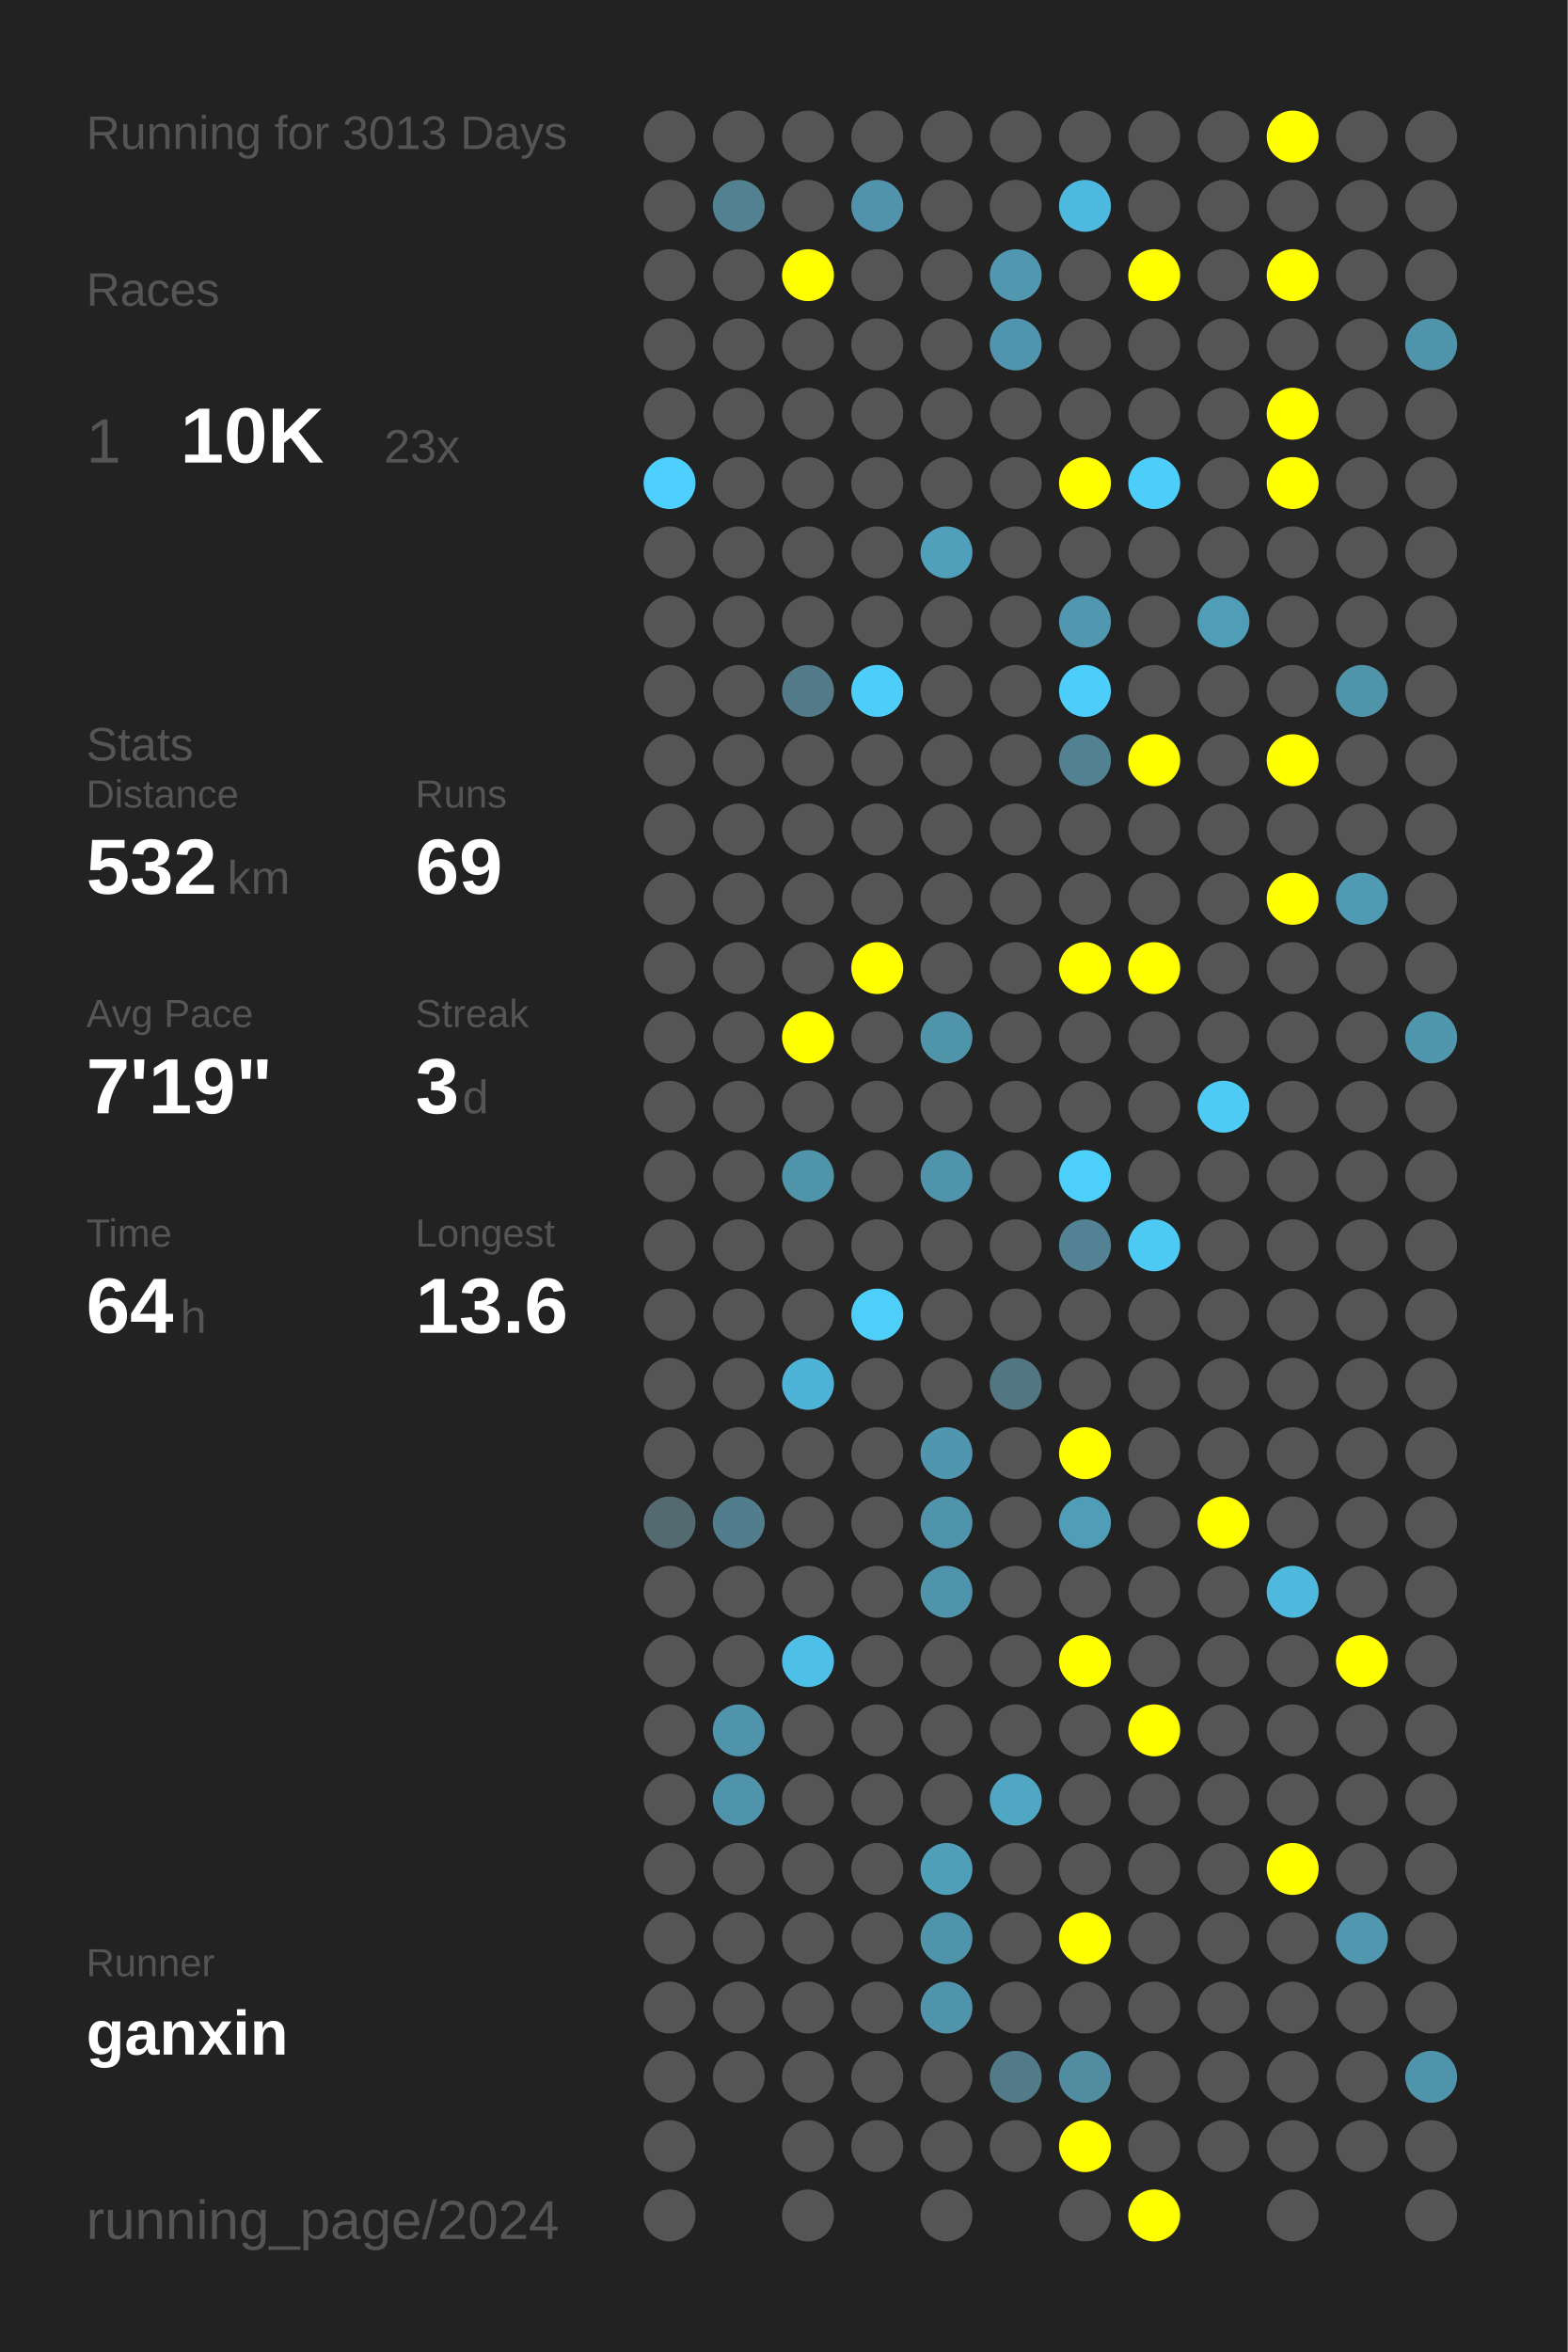
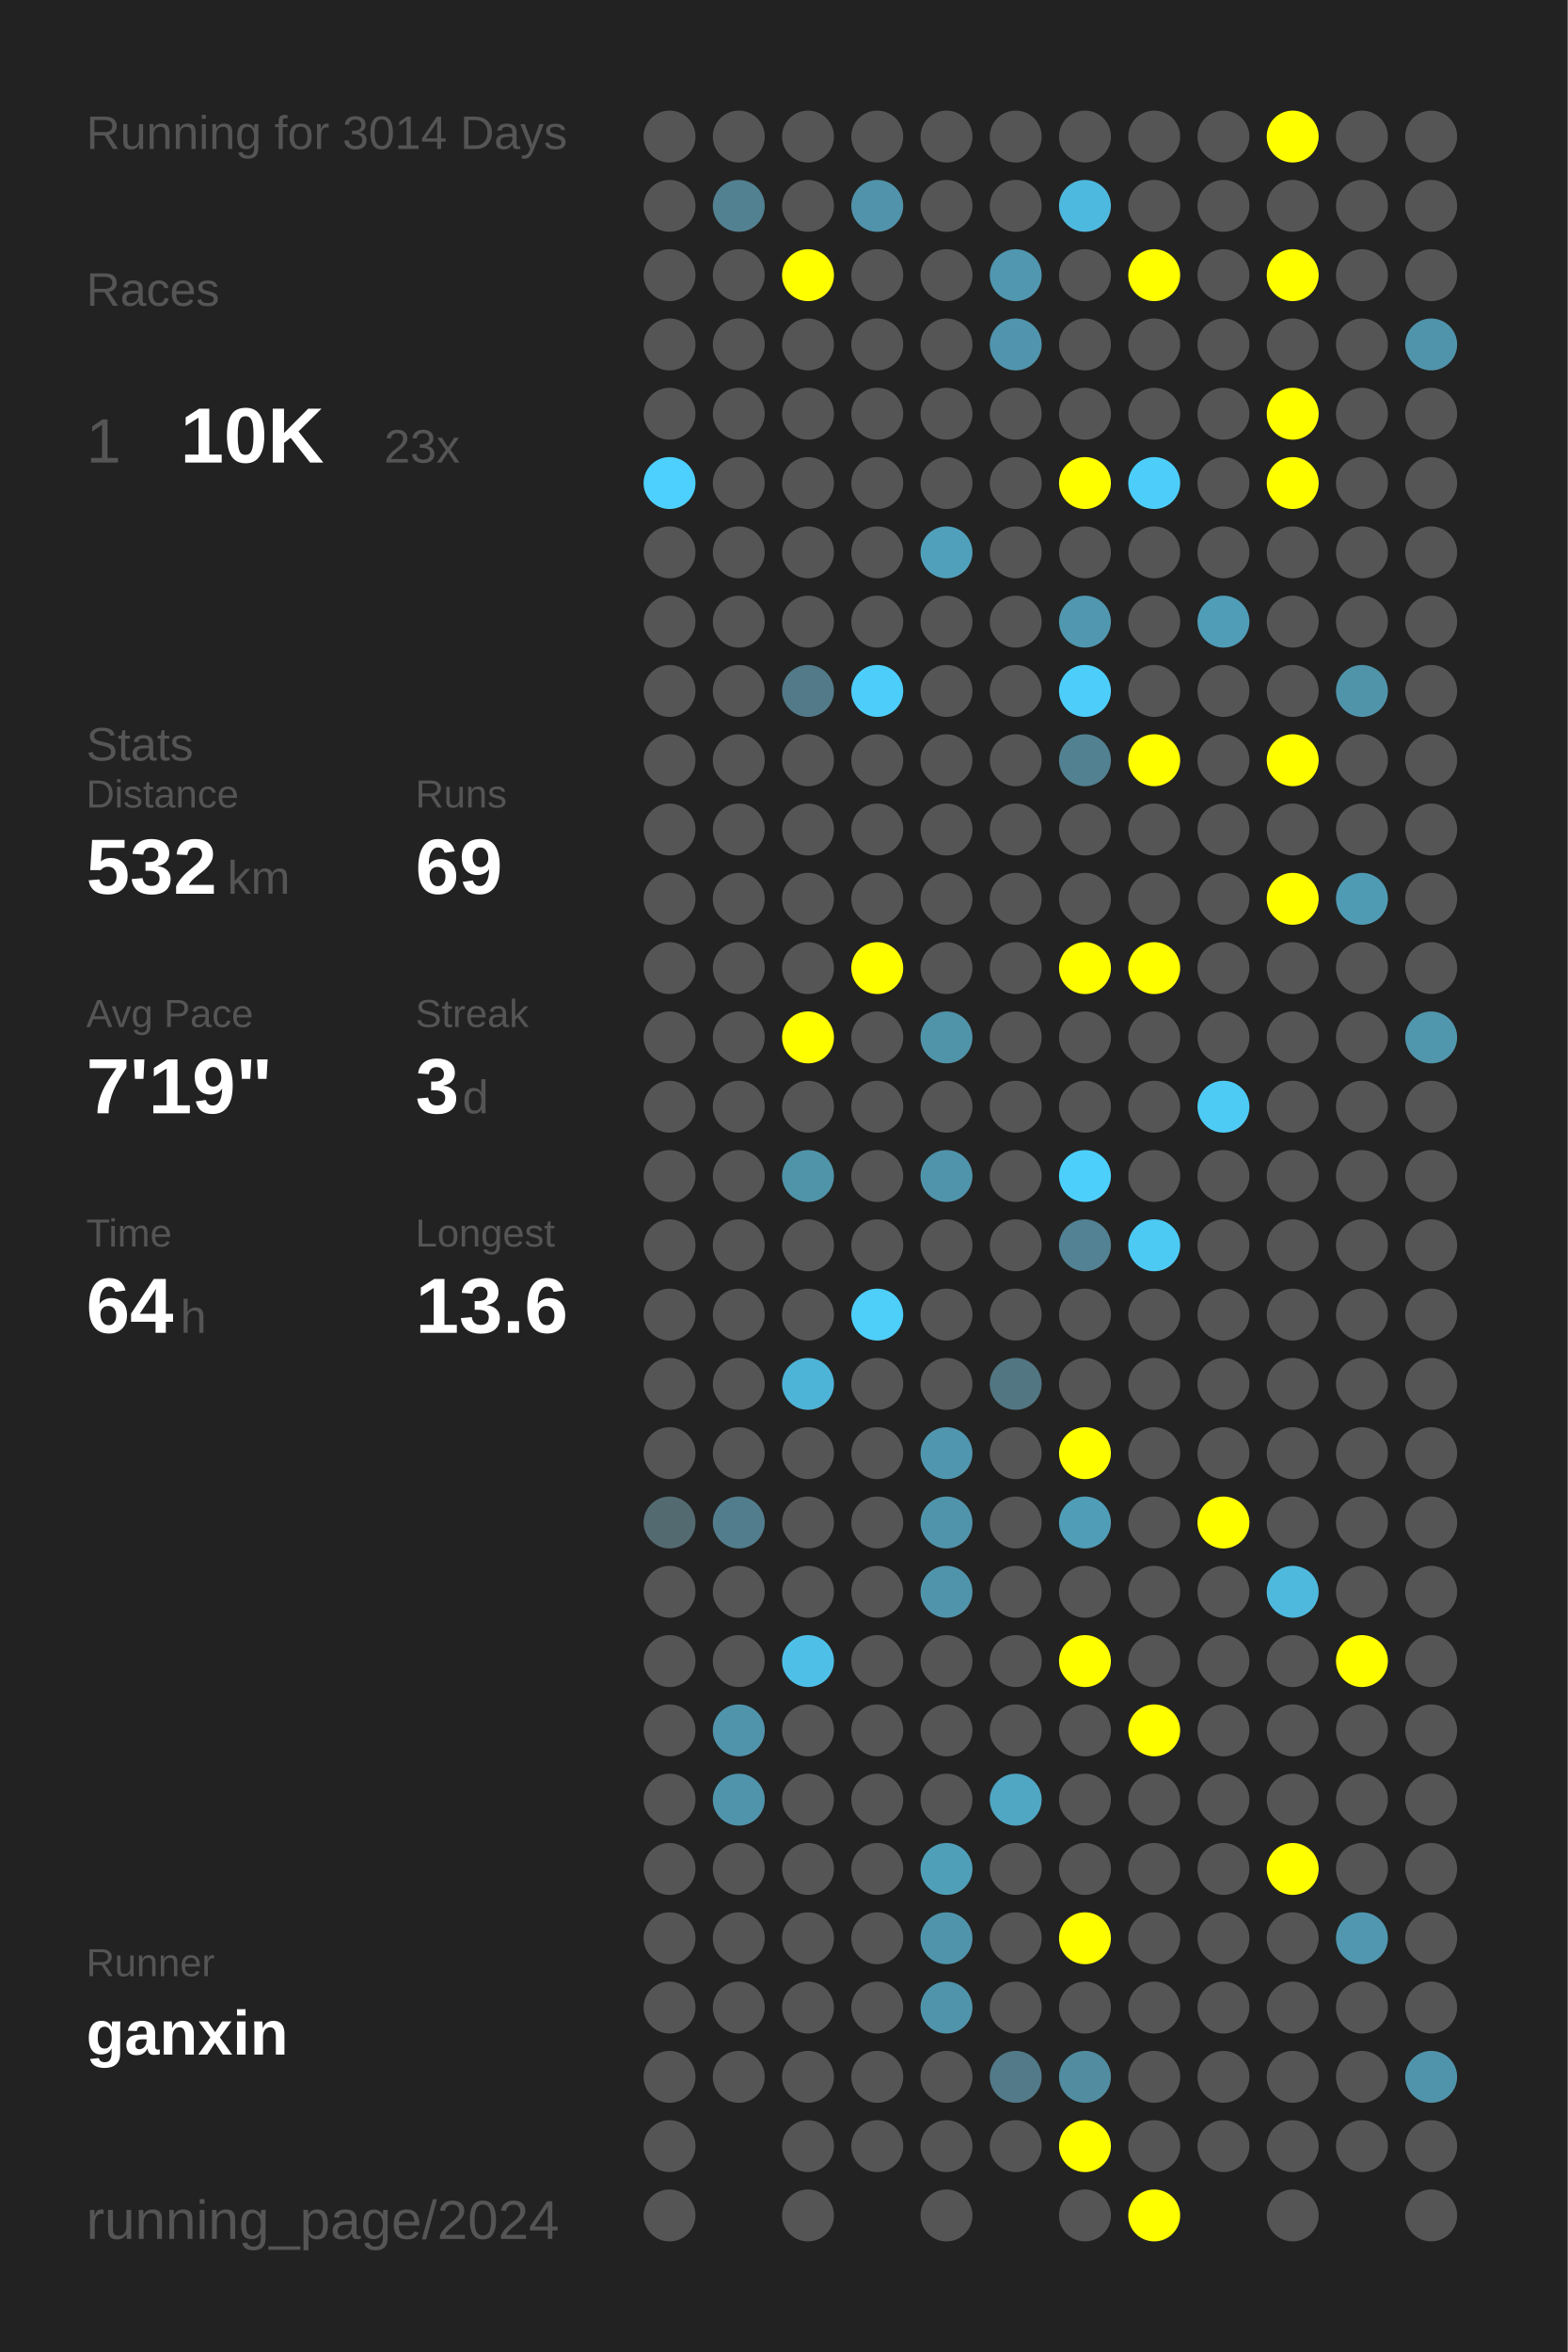
<svg xmlns="http://www.w3.org/2000/svg" baseProfile="full" height="300mm" version="1.1" viewBox="0,0,200,300" width="200mm">
  <defs />
  <rect fill="#222222" height="300" width="200" x="0" y="0" />
-   <text fill="#555555" style="font-size:6px; font-family:Arial;" x="11" y="19">Running for 3013 Days</text>
+   <text fill="#555555" style="font-size:6px; font-family:Arial;" x="11" y="19">Running for 3014 Days</text>
  <text fill="#555555" style="font-size:6px; font-family:Arial;" x="11" y="39">Races</text>
  <text fill="#555555" style="font-size:8px; font-family:Arial;" x="11" y="59">1</text>
  <text fill="#FFFFFF" style="font-size:10px; font-family:Arial; font-weight:bold;" x="23" y="59">10K</text>
  <text fill="#555555" style="font-size:6px; font-family:Arial;" x="49" y="59">23x</text>
  <text fill="#555555" style="font-size:6px; font-family:Arial;" x="11" y="97">Stats</text>
  <text fill="#555555" style="font-size:5px; font-family:Arial;" x="11" y="103">Distance</text>
  <text fill="#FFFFFF" style="font-size:10px; font-family:Arial; font-weight:bold;" x="11" y="114">532</text>
  <text fill="#555555" style="font-size:6px; font-family:Arial;" x="29" y="114">km</text>
  <text fill="#555555" style="font-size:5px; font-family:Arial;" x="53" y="103">Runs</text>
  <text fill="#FFFFFF" style="font-size:10px; font-family:Arial; font-weight:bold;" x="53" y="114">69</text>
  <text fill="#555555" style="font-size:5px; font-family:Arial;" x="11" y="131">Avg Pace</text>
  <text fill="#FFFFFF" style="font-size:10px; font-family:Arial; font-weight:bold;" x="11" y="142">7'19"</text>
  <text fill="#555555" style="font-size:5px; font-family:Arial;" x="53" y="131">Streak</text>
  <text fill="#FFFFFF" style="font-size:10px; font-family:Arial; font-weight:bold;" x="53" y="142">3</text>
  <text fill="#555555" style="font-size:6px; font-family:Arial;" x="59" y="142">d</text>
  <text fill="#555555" style="font-size:5px; font-family:Arial;" x="11" y="159">Time</text>
  <text fill="#FFFFFF" style="font-size:10px; font-family:Arial; font-weight:bold;" x="11" y="170">64</text>
  <text fill="#555555" style="font-size:6px; font-family:Arial;" x="23" y="170">h</text>
  <text fill="#555555" style="font-size:5px; font-family:Arial;" x="53" y="159">Longest</text>
  <text fill="#FFFFFF" style="font-size:10px; font-family:Arial; font-weight:bold;" x="53" y="170">13.6</text>
  <text fill="#555555" style="font-size:5px; font-family:Arial;" x="11" y="252.065">Runner</text>
  <text fill="#FFFFFF" style="font-size:8px; font-family:Arial; font-weight:bold;" x="11" y="262.065">ganxin</text>
  <text fill="#555555" style="font-size:7px; font-family:Arial;" x="11" y="285.581">running_page/2024</text>
  <circle cx="85.417" cy="17.419" fill="#555555" r="3.312" />
  <circle cx="85.417" cy="26.258" fill="#555555" r="3.312" />
  <circle cx="85.417" cy="35.097" fill="#555555" r="3.312" />
  <circle cx="85.417" cy="43.935" fill="#555555" r="3.312" />
  <circle cx="85.417" cy="52.774" fill="#555555" r="3.312" />
  <circle cx="85.417" cy="61.613" fill="#4dd0fd" r="3.312" />
  <circle cx="85.417" cy="70.452" fill="#555555" r="3.312" />
  <circle cx="85.417" cy="79.29" fill="#555555" r="3.312" />
  <circle cx="85.417" cy="88.129" fill="#555555" r="3.312" />
  <circle cx="85.417" cy="96.968" fill="#555555" r="3.312" />
  <circle cx="85.417" cy="105.806" fill="#555555" r="3.312" />
  <circle cx="85.417" cy="114.645" fill="#555555" r="3.312" />
  <circle cx="85.417" cy="123.484" fill="#555555" r="3.312" />
  <circle cx="85.417" cy="132.323" fill="#555555" r="3.312" />
  <circle cx="85.417" cy="141.161" fill="#555555" r="3.312" />
  <circle cx="85.417" cy="150" fill="#555555" r="3.312" />
  <circle cx="85.417" cy="158.839" fill="#555555" r="3.312" />
  <circle cx="85.417" cy="167.677" fill="#555555" r="3.312" />
  <circle cx="85.417" cy="176.516" fill="#555555" r="3.312" />
  <circle cx="85.417" cy="185.355" fill="#555555" r="3.312" />
  <circle cx="85.417" cy="194.194" fill="#536a71" r="3.312" />
  <circle cx="85.417" cy="203.032" fill="#555555" r="3.312" />
  <circle cx="85.417" cy="211.871" fill="#555555" r="3.312" />
  <circle cx="85.417" cy="220.71" fill="#555555" r="3.312" />
  <circle cx="85.417" cy="229.548" fill="#555555" r="3.312" />
  <circle cx="85.417" cy="238.387" fill="#555555" r="3.312" />
  <circle cx="85.417" cy="247.226" fill="#555555" r="3.312" />
  <circle cx="85.417" cy="256.065" fill="#555555" r="3.312" />
  <circle cx="85.417" cy="264.903" fill="#555555" r="3.312" />
  <circle cx="85.417" cy="273.742" fill="#555555" r="3.312" />
  <circle cx="85.417" cy="282.581" fill="#555555" r="3.312" />
  <circle cx="94.25" cy="17.419" fill="#555555" r="3.312" />
  <circle cx="94.25" cy="26.258" fill="#528191" r="3.312" />
  <circle cx="94.25" cy="35.097" fill="#555555" r="3.312" />
  <circle cx="94.25" cy="43.935" fill="#555555" r="3.312" />
  <circle cx="94.25" cy="52.774" fill="#555555" r="3.312" />
  <circle cx="94.25" cy="61.613" fill="#555555" r="3.312" />
  <circle cx="94.25" cy="70.452" fill="#555555" r="3.312" />
  <circle cx="94.25" cy="79.29" fill="#555555" r="3.312" />
  <circle cx="94.25" cy="88.129" fill="#555555" r="3.312" />
  <circle cx="94.25" cy="96.968" fill="#555555" r="3.312" />
  <circle cx="94.25" cy="105.806" fill="#555555" r="3.312" />
  <circle cx="94.25" cy="114.645" fill="#555555" r="3.312" />
  <circle cx="94.25" cy="123.484" fill="#555555" r="3.312" />
  <circle cx="94.25" cy="132.323" fill="#555555" r="3.312" />
  <circle cx="94.25" cy="141.161" fill="#555555" r="3.312" />
  <circle cx="94.25" cy="150" fill="#555555" r="3.312" />
  <circle cx="94.25" cy="158.839" fill="#555555" r="3.312" />
  <circle cx="94.25" cy="167.677" fill="#555555" r="3.312" />
  <circle cx="94.25" cy="176.516" fill="#555555" r="3.312" />
  <circle cx="94.25" cy="185.355" fill="#555555" r="3.312" />
  <circle cx="94.25" cy="194.194" fill="#527d8c" r="3.312" />
  <circle cx="94.25" cy="203.032" fill="#555555" r="3.312" />
  <circle cx="94.25" cy="211.871" fill="#555555" r="3.312" />
  <circle cx="94.25" cy="220.71" fill="#5094ab" r="3.312" />
  <circle cx="94.25" cy="229.548" fill="#5094ab" r="3.312" />
  <circle cx="94.25" cy="238.387" fill="#555555" r="3.312" />
  <circle cx="94.25" cy="247.226" fill="#555555" r="3.312" />
  <circle cx="94.25" cy="256.065" fill="#555555" r="3.312" />
  <circle cx="94.25" cy="264.903" fill="#555555" r="3.312" />
  <circle cx="103.083" cy="17.419" fill="#555555" r="3.312" />
  <circle cx="103.083" cy="26.258" fill="#555555" r="3.312" />
  <circle cx="103.083" cy="35.097" fill="#FFFF00" r="3.312" />
  <circle cx="103.083" cy="43.935" fill="#555555" r="3.312" />
  <circle cx="103.083" cy="52.774" fill="#555555" r="3.312" />
  <circle cx="103.083" cy="61.613" fill="#555555" r="3.312" />
  <circle cx="103.083" cy="70.452" fill="#555555" r="3.312" />
  <circle cx="103.083" cy="79.29" fill="#555555" r="3.312" />
  <circle cx="103.083" cy="88.129" fill="#527a88" r="3.312" />
  <circle cx="103.083" cy="96.968" fill="#555555" r="3.312" />
  <circle cx="103.083" cy="105.806" fill="#555555" r="3.312" />
  <circle cx="103.083" cy="114.645" fill="#555555" r="3.312" />
  <circle cx="103.083" cy="123.484" fill="#555555" r="3.312" />
  <circle cx="103.083" cy="132.323" fill="#FFFF00" r="3.312" />
  <circle cx="103.083" cy="141.161" fill="#555555" r="3.312" />
  <circle cx="103.083" cy="150" fill="#5094aa" r="3.312" />
  <circle cx="103.083" cy="158.839" fill="#555555" r="3.312" />
  <circle cx="103.083" cy="167.677" fill="#555555" r="3.312" />
  <circle cx="103.083" cy="176.516" fill="#4eb4d7" r="3.312" />
  <circle cx="103.083" cy="185.355" fill="#555555" r="3.312" />
  <circle cx="103.083" cy="194.194" fill="#555555" r="3.312" />
  <circle cx="103.083" cy="203.032" fill="#555555" r="3.312" />
  <circle cx="103.083" cy="211.871" fill="#4ec0e7" r="3.312" />
  <circle cx="103.083" cy="220.71" fill="#555555" r="3.312" />
  <circle cx="103.083" cy="229.548" fill="#555555" r="3.312" />
  <circle cx="103.083" cy="238.387" fill="#555555" r="3.312" />
  <circle cx="103.083" cy="247.226" fill="#555555" r="3.312" />
  <circle cx="103.083" cy="256.065" fill="#555555" r="3.312" />
  <circle cx="103.083" cy="264.903" fill="#555555" r="3.312" />
  <circle cx="103.083" cy="273.742" fill="#555555" r="3.312" />
  <circle cx="103.083" cy="282.581" fill="#555555" r="3.312" />
  <circle cx="111.917" cy="17.419" fill="#555555" r="3.312" />
  <circle cx="111.917" cy="26.258" fill="#5093aa" r="3.312" />
  <circle cx="111.917" cy="35.097" fill="#555555" r="3.312" />
  <circle cx="111.917" cy="43.935" fill="#555555" r="3.312" />
  <circle cx="111.917" cy="52.774" fill="#555555" r="3.312" />
  <circle cx="111.917" cy="61.613" fill="#555555" r="3.312" />
  <circle cx="111.917" cy="70.452" fill="#555555" r="3.312" />
  <circle cx="111.917" cy="79.29" fill="#555555" r="3.312" />
  <circle cx="111.917" cy="88.129" fill="#4dcefa" r="3.312" />
  <circle cx="111.917" cy="96.968" fill="#555555" r="3.312" />
  <circle cx="111.917" cy="105.806" fill="#555555" r="3.312" />
  <circle cx="111.917" cy="114.645" fill="#555555" r="3.312" />
  <circle cx="111.917" cy="123.484" fill="#FFFF00" r="3.312" />
  <circle cx="111.917" cy="132.323" fill="#555555" r="3.312" />
  <circle cx="111.917" cy="141.161" fill="#555555" r="3.312" />
  <circle cx="111.917" cy="150" fill="#555555" r="3.312" />
  <circle cx="111.917" cy="158.839" fill="#555555" r="3.312" />
  <circle cx="111.917" cy="167.677" fill="#4dcffa" r="3.312" />
  <circle cx="111.917" cy="176.516" fill="#555555" r="3.312" />
  <circle cx="111.917" cy="185.355" fill="#555555" r="3.312" />
  <circle cx="111.917" cy="194.194" fill="#555555" r="3.312" />
  <circle cx="111.917" cy="203.032" fill="#555555" r="3.312" />
  <circle cx="111.917" cy="211.871" fill="#555555" r="3.312" />
  <circle cx="111.917" cy="220.71" fill="#555555" r="3.312" />
  <circle cx="111.917" cy="229.548" fill="#555555" r="3.312" />
  <circle cx="111.917" cy="238.387" fill="#555555" r="3.312" />
  <circle cx="111.917" cy="247.226" fill="#555555" r="3.312" />
  <circle cx="111.917" cy="256.065" fill="#555555" r="3.312" />
  <circle cx="111.917" cy="264.903" fill="#555555" r="3.312" />
  <circle cx="111.917" cy="273.742" fill="#555555" r="3.312" />
  <circle cx="120.75" cy="17.419" fill="#555555" r="3.312" />
  <circle cx="120.75" cy="26.258" fill="#555555" r="3.312" />
  <circle cx="120.75" cy="35.097" fill="#555555" r="3.312" />
  <circle cx="120.75" cy="43.935" fill="#555555" r="3.312" />
  <circle cx="120.75" cy="52.774" fill="#555555" r="3.312" />
  <circle cx="120.75" cy="61.613" fill="#555555" r="3.312" />
  <circle cx="120.75" cy="70.452" fill="#50a0bb" r="3.312" />
  <circle cx="120.75" cy="79.29" fill="#555555" r="3.312" />
  <circle cx="120.75" cy="88.129" fill="#555555" r="3.312" />
  <circle cx="120.75" cy="96.968" fill="#555555" r="3.312" />
  <circle cx="120.75" cy="105.806" fill="#555555" r="3.312" />
  <circle cx="120.75" cy="114.645" fill="#555555" r="3.312" />
  <circle cx="120.75" cy="123.484" fill="#555555" r="3.312" />
  <circle cx="120.75" cy="132.323" fill="#5094aa" r="3.312" />
  <circle cx="120.75" cy="141.161" fill="#555555" r="3.312" />
  <circle cx="120.75" cy="150" fill="#5094ab" r="3.312" />
  <circle cx="120.75" cy="158.839" fill="#555555" r="3.312" />
  <circle cx="120.75" cy="167.677" fill="#555555" r="3.312" />
  <circle cx="120.75" cy="176.516" fill="#555555" r="3.312" />
  <circle cx="120.75" cy="185.355" fill="#5096ae" r="3.312" />
  <circle cx="120.75" cy="194.194" fill="#5094ab" r="3.312" />
  <circle cx="120.75" cy="203.032" fill="#5094ab" r="3.312" />
  <circle cx="120.75" cy="211.871" fill="#555555" r="3.312" />
  <circle cx="120.75" cy="220.71" fill="#555555" r="3.312" />
  <circle cx="120.75" cy="229.548" fill="#555555" r="3.312" />
  <circle cx="120.75" cy="238.387" fill="#509fb9" r="3.312" />
  <circle cx="120.75" cy="247.226" fill="#5094ab" r="3.312" />
  <circle cx="120.75" cy="256.065" fill="#5094ab" r="3.312" />
  <circle cx="120.75" cy="264.903" fill="#555555" r="3.312" />
  <circle cx="120.75" cy="273.742" fill="#555555" r="3.312" />
  <circle cx="120.75" cy="282.581" fill="#555555" r="3.312" />
  <circle cx="129.583" cy="17.419" fill="#555555" r="3.312" />
  <circle cx="129.583" cy="26.258" fill="#555555" r="3.312" />
  <circle cx="129.583" cy="35.097" fill="#5097af" r="3.312" />
  <circle cx="129.583" cy="43.935" fill="#5095ad" r="3.312" />
  <circle cx="129.583" cy="52.774" fill="#555555" r="3.312" />
  <circle cx="129.583" cy="61.613" fill="#555555" r="3.312" />
  <circle cx="129.583" cy="70.452" fill="#555555" r="3.312" />
  <circle cx="129.583" cy="79.29" fill="#555555" r="3.312" />
  <circle cx="129.583" cy="88.129" fill="#555555" r="3.312" />
  <circle cx="129.583" cy="96.968" fill="#555555" r="3.312" />
  <circle cx="129.583" cy="105.806" fill="#555555" r="3.312" />
  <circle cx="129.583" cy="114.645" fill="#555555" r="3.312" />
  <circle cx="129.583" cy="123.484" fill="#555555" r="3.312" />
  <circle cx="129.583" cy="132.323" fill="#555555" r="3.312" />
  <circle cx="129.583" cy="141.161" fill="#555555" r="3.312" />
  <circle cx="129.583" cy="150" fill="#555555" r="3.312" />
  <circle cx="129.583" cy="158.839" fill="#555555" r="3.312" />
  <circle cx="129.583" cy="167.677" fill="#555555" r="3.312" />
  <circle cx="129.583" cy="176.516" fill="#527682" r="3.312" />
  <circle cx="129.583" cy="185.355" fill="#555555" r="3.312" />
  <circle cx="129.583" cy="194.194" fill="#555555" r="3.312" />
  <circle cx="129.583" cy="203.032" fill="#555555" r="3.312" />
  <circle cx="129.583" cy="211.871" fill="#555555" r="3.312" />
  <circle cx="129.583" cy="220.71" fill="#555555" r="3.312" />
  <circle cx="129.583" cy="229.548" fill="#4fa7c4" r="3.312" />
  <circle cx="129.583" cy="238.387" fill="#555555" r="3.312" />
  <circle cx="129.583" cy="247.226" fill="#555555" r="3.312" />
  <circle cx="129.583" cy="256.065" fill="#555555" r="3.312" />
  <circle cx="129.583" cy="264.903" fill="#527a88" r="3.312" />
  <circle cx="129.583" cy="273.742" fill="#555555" r="3.312" />
  <circle cx="138.417" cy="17.419" fill="#555555" r="3.312" />
  <circle cx="138.417" cy="26.258" fill="#4eb9de" r="3.312" />
  <circle cx="138.417" cy="35.097" fill="#555555" r="3.312" />
  <circle cx="138.417" cy="43.935" fill="#555555" r="3.312" />
  <circle cx="138.417" cy="52.774" fill="#555555" r="3.312" />
  <circle cx="138.417" cy="61.613" fill="#FFFF00" r="3.312" />
  <circle cx="138.417" cy="70.452" fill="#555555" r="3.312" />
  <circle cx="138.417" cy="79.29" fill="#5097af" r="3.312" />
  <circle cx="138.417" cy="88.129" fill="#4dcefa" r="3.312" />
  <circle cx="138.417" cy="96.968" fill="#528191" r="3.312" />
  <circle cx="138.417" cy="105.806" fill="#555555" r="3.312" />
  <circle cx="138.417" cy="114.645" fill="#555555" r="3.312" />
  <circle cx="138.417" cy="123.484" fill="#FFFF00" r="3.312" />
  <circle cx="138.417" cy="132.323" fill="#555555" r="3.312" />
  <circle cx="138.417" cy="141.161" fill="#555555" r="3.312" />
  <circle cx="138.417" cy="150" fill="#4dcffc" r="3.312" />
  <circle cx="138.417" cy="158.839" fill="#528293" r="3.312" />
  <circle cx="138.417" cy="167.677" fill="#555555" r="3.312" />
  <circle cx="138.417" cy="176.516" fill="#555555" r="3.312" />
  <circle cx="138.417" cy="185.355" fill="#FFFF00" r="3.312" />
  <circle cx="138.417" cy="194.194" fill="#509db7" r="3.312" />
  <circle cx="138.417" cy="203.032" fill="#555555" r="3.312" />
  <circle cx="138.417" cy="211.871" fill="#FFFF00" r="3.312" />
  <circle cx="138.417" cy="220.71" fill="#555555" r="3.312" />
  <circle cx="138.417" cy="229.548" fill="#555555" r="3.312" />
  <circle cx="138.417" cy="238.387" fill="#555555" r="3.312" />
  <circle cx="138.417" cy="247.226" fill="#FFFF00" r="3.312" />
  <circle cx="138.417" cy="256.065" fill="#555555" r="3.312" />
  <circle cx="138.417" cy="264.903" fill="#518ca0" r="3.312" />
  <circle cx="138.417" cy="273.742" fill="#FFFF00" r="3.312" />
  <circle cx="138.417" cy="282.581" fill="#555555" r="3.312" />
  <circle cx="147.25" cy="17.419" fill="#555555" r="3.312" />
  <circle cx="147.25" cy="26.258" fill="#555555" r="3.312" />
  <circle cx="147.25" cy="35.097" fill="#FFFF00" r="3.312" />
  <circle cx="147.25" cy="43.935" fill="#555555" r="3.312" />
  <circle cx="147.25" cy="52.774" fill="#555555" r="3.312" />
  <circle cx="147.25" cy="61.613" fill="#4dcefa" r="3.312" />
  <circle cx="147.25" cy="70.452" fill="#555555" r="3.312" />
  <circle cx="147.25" cy="79.29" fill="#555555" r="3.312" />
  <circle cx="147.25" cy="88.129" fill="#555555" r="3.312" />
  <circle cx="147.25" cy="96.968" fill="#FFFF00" r="3.312" />
  <circle cx="147.25" cy="105.806" fill="#555555" r="3.312" />
  <circle cx="147.25" cy="114.645" fill="#555555" r="3.312" />
  <circle cx="147.25" cy="123.484" fill="#FFFF00" r="3.312" />
  <circle cx="147.25" cy="132.323" fill="#555555" r="3.312" />
  <circle cx="147.25" cy="141.161" fill="#555555" r="3.312" />
  <circle cx="147.25" cy="150" fill="#555555" r="3.312" />
  <circle cx="147.25" cy="158.839" fill="#4dcaf4" r="3.312" />
  <circle cx="147.25" cy="167.677" fill="#555555" r="3.312" />
  <circle cx="147.25" cy="176.516" fill="#555555" r="3.312" />
  <circle cx="147.25" cy="185.355" fill="#555555" r="3.312" />
  <circle cx="147.25" cy="194.194" fill="#555555" r="3.312" />
  <circle cx="147.25" cy="203.032" fill="#555555" r="3.312" />
  <circle cx="147.25" cy="211.871" fill="#555555" r="3.312" />
  <circle cx="147.25" cy="220.71" fill="#FFFF00" r="3.312" />
  <circle cx="147.25" cy="229.548" fill="#555555" r="3.312" />
  <circle cx="147.25" cy="238.387" fill="#555555" r="3.312" />
  <circle cx="147.25" cy="247.226" fill="#555555" r="3.312" />
  <circle cx="147.25" cy="256.065" fill="#555555" r="3.312" />
  <circle cx="147.25" cy="264.903" fill="#555555" r="3.312" />
  <circle cx="147.25" cy="273.742" fill="#555555" r="3.312" />
  <circle cx="147.25" cy="282.581" fill="#FFFF00" r="3.312" />
  <circle cx="156.083" cy="17.419" fill="#555555" r="3.312" />
  <circle cx="156.083" cy="26.258" fill="#555555" r="3.312" />
  <circle cx="156.083" cy="35.097" fill="#555555" r="3.312" />
  <circle cx="156.083" cy="43.935" fill="#555555" r="3.312" />
  <circle cx="156.083" cy="52.774" fill="#555555" r="3.312" />
  <circle cx="156.083" cy="61.613" fill="#555555" r="3.312" />
  <circle cx="156.083" cy="70.452" fill="#555555" r="3.312" />
  <circle cx="156.083" cy="79.29" fill="#509db7" r="3.312" />
  <circle cx="156.083" cy="88.129" fill="#555555" r="3.312" />
  <circle cx="156.083" cy="96.968" fill="#555555" r="3.312" />
  <circle cx="156.083" cy="105.806" fill="#555555" r="3.312" />
  <circle cx="156.083" cy="114.645" fill="#555555" r="3.312" />
  <circle cx="156.083" cy="123.484" fill="#555555" r="3.312" />
  <circle cx="156.083" cy="132.323" fill="#555555" r="3.312" />
  <circle cx="156.083" cy="141.161" fill="#4dcbf5" r="3.312" />
  <circle cx="156.083" cy="150" fill="#555555" r="3.312" />
  <circle cx="156.083" cy="158.839" fill="#555555" r="3.312" />
  <circle cx="156.083" cy="167.677" fill="#555555" r="3.312" />
  <circle cx="156.083" cy="176.516" fill="#555555" r="3.312" />
  <circle cx="156.083" cy="185.355" fill="#555555" r="3.312" />
  <circle cx="156.083" cy="194.194" fill="#FFFF00" r="3.312" />
  <circle cx="156.083" cy="203.032" fill="#555555" r="3.312" />
  <circle cx="156.083" cy="211.871" fill="#555555" r="3.312" />
  <circle cx="156.083" cy="220.71" fill="#555555" r="3.312" />
  <circle cx="156.083" cy="229.548" fill="#555555" r="3.312" />
  <circle cx="156.083" cy="238.387" fill="#555555" r="3.312" />
  <circle cx="156.083" cy="247.226" fill="#555555" r="3.312" />
  <circle cx="156.083" cy="256.065" fill="#555555" r="3.312" />
  <circle cx="156.083" cy="264.903" fill="#555555" r="3.312" />
  <circle cx="156.083" cy="273.742" fill="#555555" r="3.312" />
  <circle cx="164.917" cy="17.419" fill="#FFFF00" r="3.312" />
  <circle cx="164.917" cy="26.258" fill="#555555" r="3.312" />
  <circle cx="164.917" cy="35.097" fill="#FFFF00" r="3.312" />
  <circle cx="164.917" cy="43.935" fill="#555555" r="3.312" />
  <circle cx="164.917" cy="52.774" fill="#FFFF00" r="3.312" />
  <circle cx="164.917" cy="61.613" fill="#FFFF00" r="3.312" />
  <circle cx="164.917" cy="70.452" fill="#555555" r="3.312" />
  <circle cx="164.917" cy="79.29" fill="#555555" r="3.312" />
  <circle cx="164.917" cy="88.129" fill="#555555" r="3.312" />
  <circle cx="164.917" cy="96.968" fill="#FFFF00" r="3.312" />
  <circle cx="164.917" cy="105.806" fill="#555555" r="3.312" />
  <circle cx="164.917" cy="114.645" fill="#FFFF00" r="3.312" />
  <circle cx="164.917" cy="123.484" fill="#555555" r="3.312" />
  <circle cx="164.917" cy="132.323" fill="#555555" r="3.312" />
  <circle cx="164.917" cy="141.161" fill="#555555" r="3.312" />
  <circle cx="164.917" cy="150" fill="#555555" r="3.312" />
  <circle cx="164.917" cy="158.839" fill="#555555" r="3.312" />
  <circle cx="164.917" cy="167.677" fill="#555555" r="3.312" />
  <circle cx="164.917" cy="176.516" fill="#555555" r="3.312" />
  <circle cx="164.917" cy="185.355" fill="#555555" r="3.312" />
  <circle cx="164.917" cy="194.194" fill="#555555" r="3.312" />
  <circle cx="164.917" cy="203.032" fill="#4eb9dd" r="3.312" />
  <circle cx="164.917" cy="211.871" fill="#555555" r="3.312" />
  <circle cx="164.917" cy="220.71" fill="#555555" r="3.312" />
  <circle cx="164.917" cy="229.548" fill="#555555" r="3.312" />
  <circle cx="164.917" cy="238.387" fill="#FFFF00" r="3.312" />
  <circle cx="164.917" cy="247.226" fill="#555555" r="3.312" />
  <circle cx="164.917" cy="256.065" fill="#555555" r="3.312" />
  <circle cx="164.917" cy="264.903" fill="#555555" r="3.312" />
  <circle cx="164.917" cy="273.742" fill="#555555" r="3.312" />
  <circle cx="164.917" cy="282.581" fill="#555555" r="3.312" />
  <circle cx="173.75" cy="17.419" fill="#555555" r="3.312" />
  <circle cx="173.75" cy="26.258" fill="#555555" r="3.312" />
  <circle cx="173.75" cy="35.097" fill="#555555" r="3.312" />
  <circle cx="173.75" cy="43.935" fill="#555555" r="3.312" />
  <circle cx="173.75" cy="52.774" fill="#555555" r="3.312" />
  <circle cx="173.75" cy="61.613" fill="#555555" r="3.312" />
  <circle cx="173.75" cy="70.452" fill="#555555" r="3.312" />
  <circle cx="173.75" cy="79.29" fill="#555555" r="3.312" />
  <circle cx="173.75" cy="88.129" fill="#5094aa" r="3.312" />
  <circle cx="173.75" cy="96.968" fill="#555555" r="3.312" />
  <circle cx="173.75" cy="105.806" fill="#555555" r="3.312" />
  <circle cx="173.75" cy="114.645" fill="#509bb4" r="3.312" />
  <circle cx="173.75" cy="123.484" fill="#555555" r="3.312" />
  <circle cx="173.75" cy="132.323" fill="#555555" r="3.312" />
  <circle cx="173.75" cy="141.161" fill="#555555" r="3.312" />
  <circle cx="173.75" cy="150" fill="#555555" r="3.312" />
  <circle cx="173.75" cy="158.839" fill="#555555" r="3.312" />
  <circle cx="173.75" cy="167.677" fill="#555555" r="3.312" />
  <circle cx="173.75" cy="176.516" fill="#555555" r="3.312" />
  <circle cx="173.75" cy="185.355" fill="#555555" r="3.312" />
  <circle cx="173.75" cy="194.194" fill="#555555" r="3.312" />
  <circle cx="173.75" cy="203.032" fill="#555555" r="3.312" />
  <circle cx="173.75" cy="211.871" fill="#FFFF00" r="3.312" />
  <circle cx="173.75" cy="220.71" fill="#555555" r="3.312" />
  <circle cx="173.75" cy="229.548" fill="#555555" r="3.312" />
  <circle cx="173.75" cy="238.387" fill="#555555" r="3.312" />
  <circle cx="173.75" cy="247.226" fill="#5097af" r="3.312" />
  <circle cx="173.75" cy="256.065" fill="#555555" r="3.312" />
  <circle cx="173.75" cy="264.903" fill="#555555" r="3.312" />
  <circle cx="173.75" cy="273.742" fill="#555555" r="3.312" />
  <circle cx="182.583" cy="17.419" fill="#555555" r="3.312" />
  <circle cx="182.583" cy="26.258" fill="#555555" r="3.312" />
  <circle cx="182.583" cy="35.097" fill="#555555" r="3.312" />
  <circle cx="182.583" cy="43.935" fill="#5094ab" r="3.312" />
  <circle cx="182.583" cy="52.774" fill="#555555" r="3.312" />
  <circle cx="182.583" cy="61.613" fill="#555555" r="3.312" />
  <circle cx="182.583" cy="70.452" fill="#555555" r="3.312" />
  <circle cx="182.583" cy="79.29" fill="#555555" r="3.312" />
  <circle cx="182.583" cy="88.129" fill="#555555" r="3.312" />
  <circle cx="182.583" cy="96.968" fill="#555555" r="3.312" />
  <circle cx="182.583" cy="105.806" fill="#555555" r="3.312" />
  <circle cx="182.583" cy="114.645" fill="#555555" r="3.312" />
  <circle cx="182.583" cy="123.484" fill="#555555" r="3.312" />
  <circle cx="182.583" cy="132.323" fill="#5096ad" r="3.312" />
  <circle cx="182.583" cy="141.161" fill="#555555" r="3.312" />
  <circle cx="182.583" cy="150" fill="#555555" r="3.312" />
  <circle cx="182.583" cy="158.839" fill="#555555" r="3.312" />
  <circle cx="182.583" cy="167.677" fill="#555555" r="3.312" />
  <circle cx="182.583" cy="176.516" fill="#555555" r="3.312" />
  <circle cx="182.583" cy="185.355" fill="#555555" r="3.312" />
  <circle cx="182.583" cy="194.194" fill="#555555" r="3.312" />
  <circle cx="182.583" cy="203.032" fill="#555555" r="3.312" />
  <circle cx="182.583" cy="211.871" fill="#555555" r="3.312" />
  <circle cx="182.583" cy="220.71" fill="#555555" r="3.312" />
  <circle cx="182.583" cy="229.548" fill="#555555" r="3.312" />
  <circle cx="182.583" cy="238.387" fill="#555555" r="3.312" />
  <circle cx="182.583" cy="247.226" fill="#555555" r="3.312" />
  <circle cx="182.583" cy="256.065" fill="#555555" r="3.312" />
  <circle cx="182.583" cy="264.903" fill="#5094ab" r="3.312" />
  <circle cx="182.583" cy="273.742" fill="#555555" r="3.312" />
  <circle cx="182.583" cy="282.581" fill="#555555" r="3.312" />
</svg>
